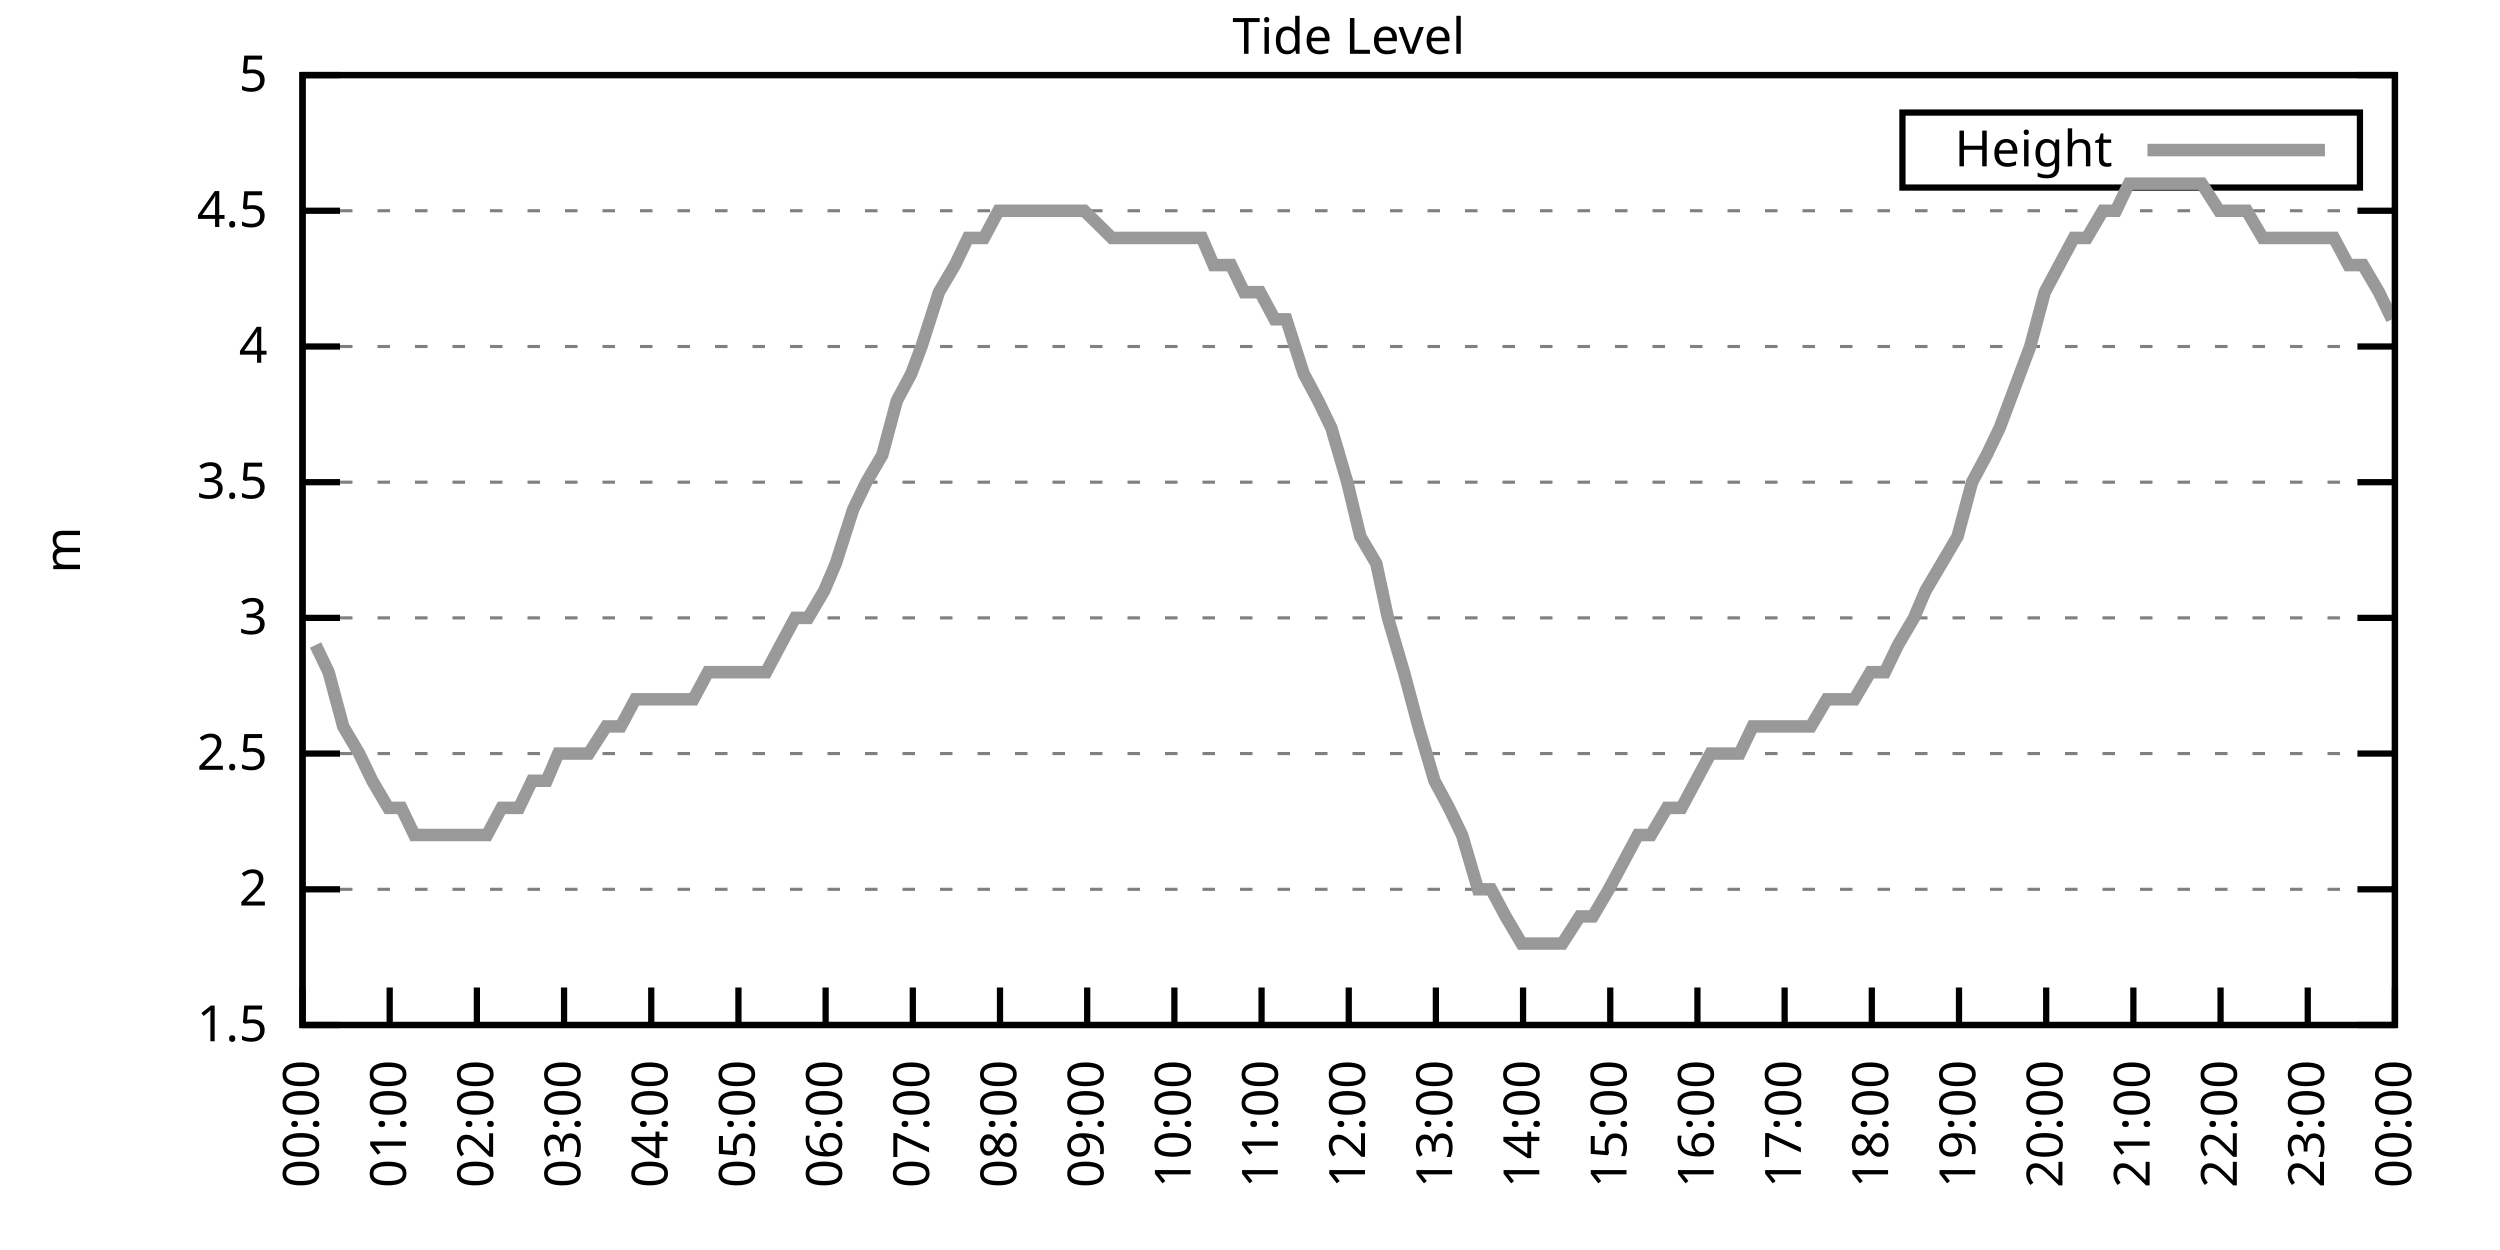
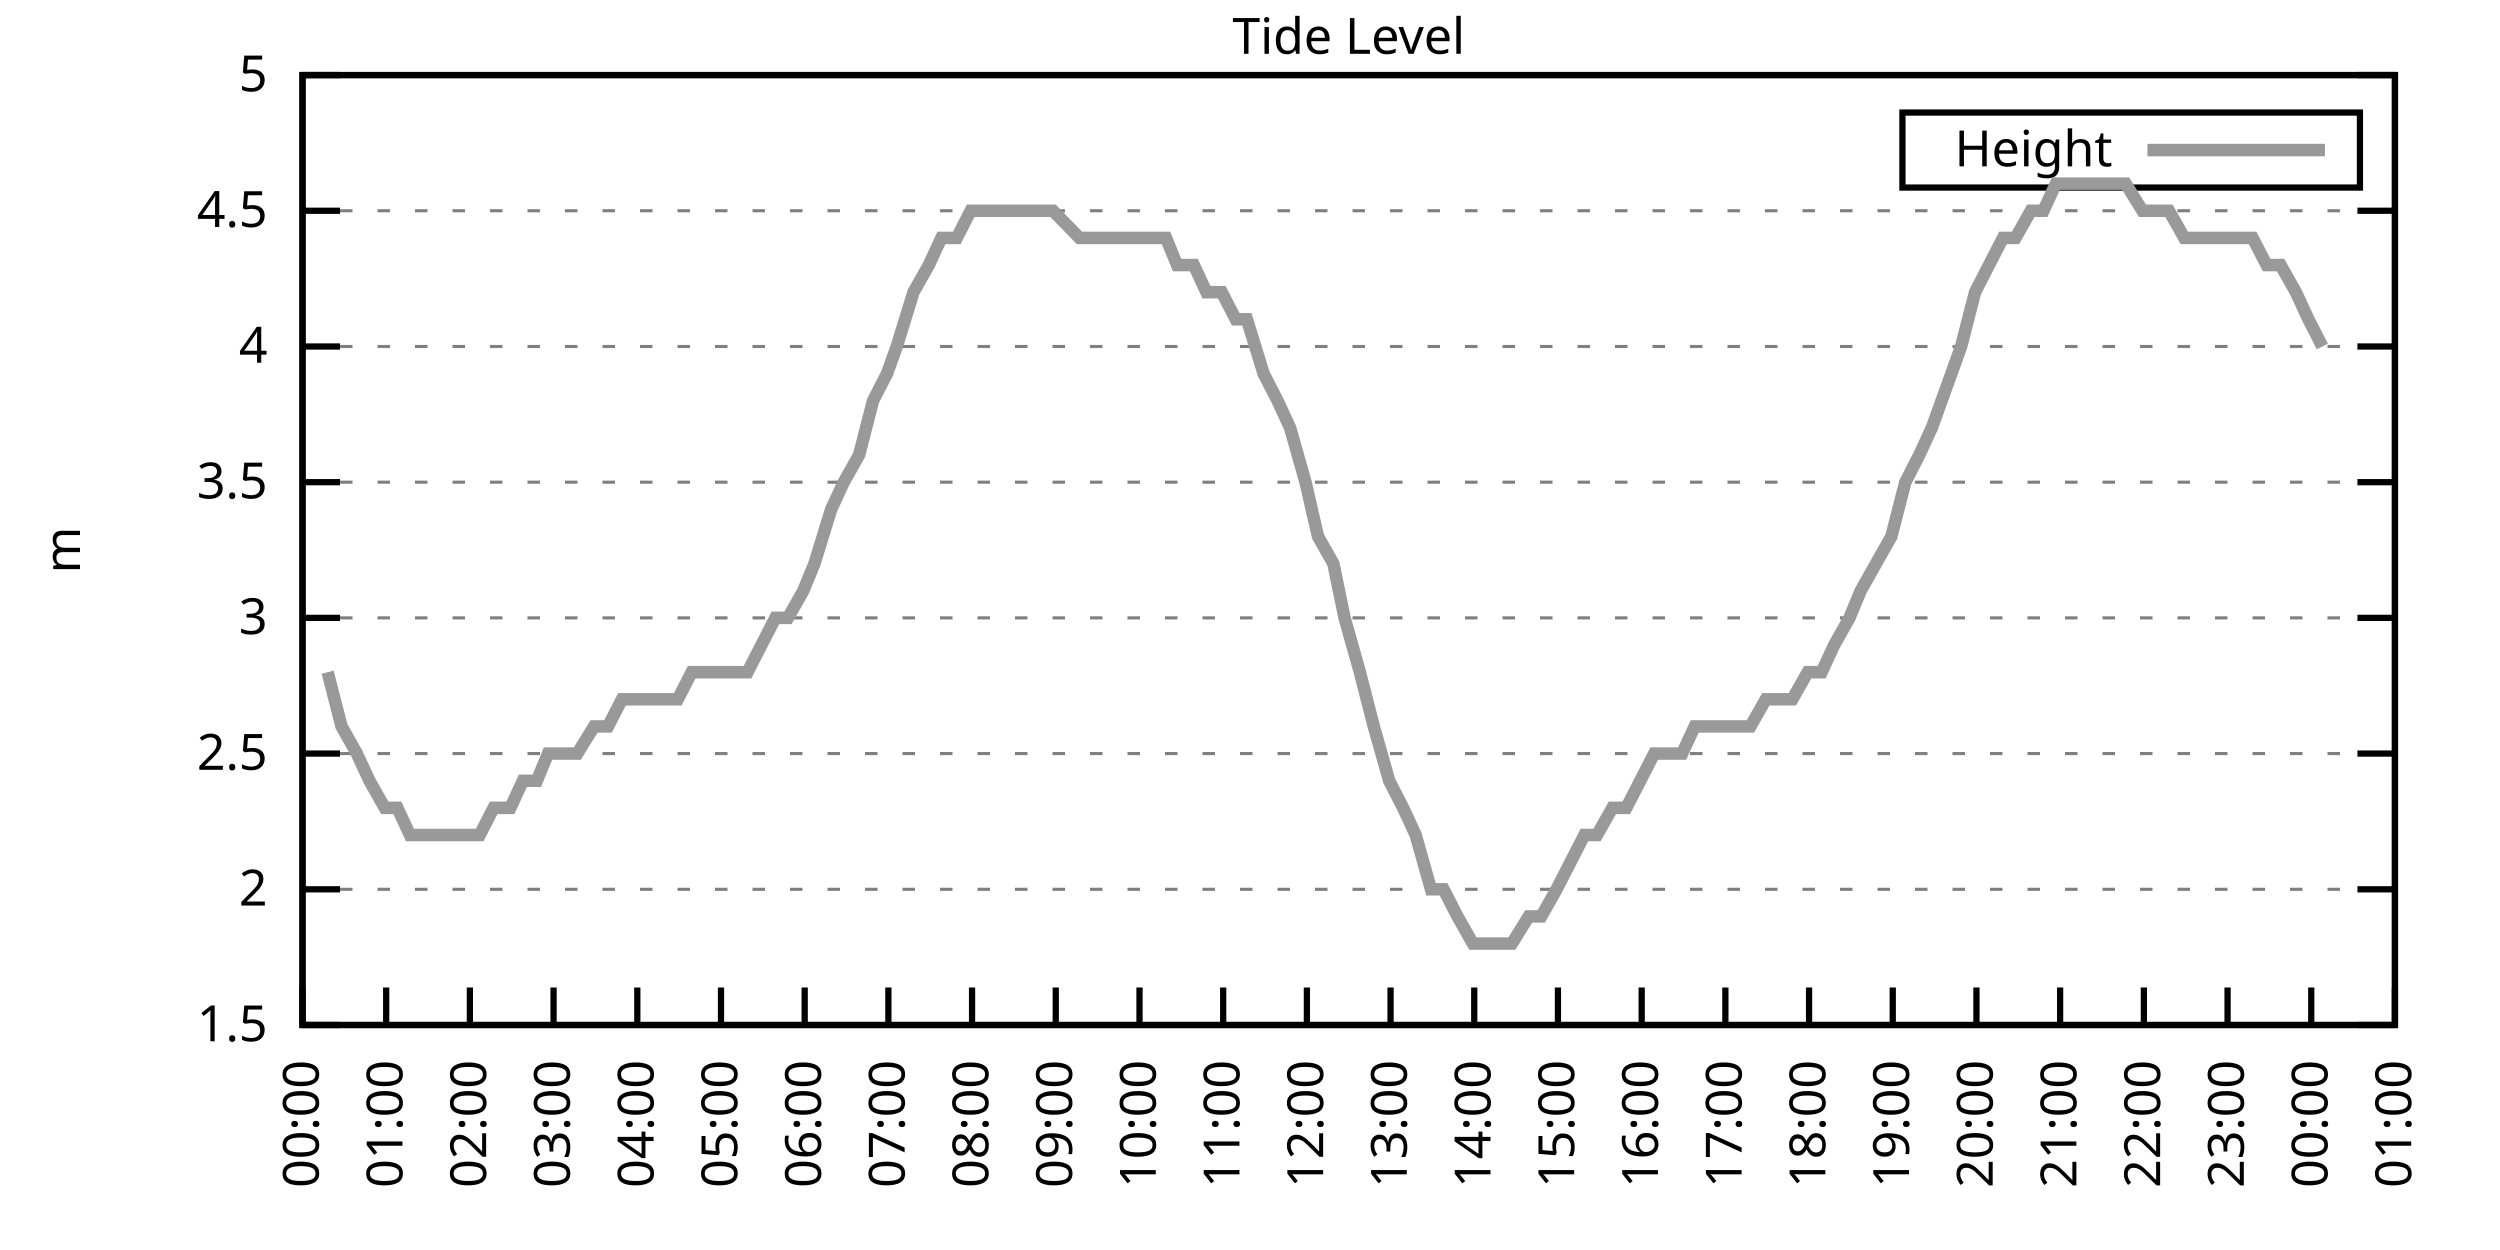
<svg xmlns="http://www.w3.org/2000/svg" xmlns:xlink="http://www.w3.org/1999/xlink" width="400" height="200" viewBox="0 0 400 200">
  <g id="gnuplot_canvas">
    <rect x="0" y="0" width="400" height="200" fill="none" />
    <defs>
      <circle id="gpDot" r="0.5" stroke-width="0.5" stroke="currentColor" />
      <path id="gpPt0" stroke-width="0.333" stroke="currentColor" d="M-1,0 h2 M0,-1 v2" />
      <path id="gpPt1" stroke-width="0.333" stroke="currentColor" d="M-1,-1 L1,1 M1,-1 L-1,1" />
      <path id="gpPt2" stroke-width="0.333" stroke="currentColor" d="M-1,0 L1,0 M0,-1 L0,1 M-1,-1 L1,1 M-1,1 L1,-1" />
      <rect id="gpPt3" stroke-width="0.333" stroke="currentColor" x="-1" y="-1" width="2" height="2" />
      <rect id="gpPt4" stroke-width="0.333" stroke="currentColor" fill="currentColor" x="-1" y="-1" width="2" height="2" />
      <circle id="gpPt5" stroke-width="0.333" stroke="currentColor" cx="0" cy="0" r="1" />
      <use xlink:href="#gpPt5" id="gpPt6" fill="currentColor" stroke="none" />
      <path id="gpPt7" stroke-width="0.333" stroke="currentColor" d="M0,-1.33 L-1.33,0.67 L1.33,0.67 z" />
      <use xlink:href="#gpPt7" id="gpPt8" fill="currentColor" stroke="none" />
      <use xlink:href="#gpPt7" id="gpPt9" stroke="currentColor" transform="rotate(180)" />
      <use xlink:href="#gpPt9" id="gpPt10" fill="currentColor" stroke="none" />
      <use xlink:href="#gpPt3" id="gpPt11" stroke="currentColor" transform="rotate(45)" />
      <use xlink:href="#gpPt11" id="gpPt12" fill="currentColor" stroke="none" />
      <path id="gpPt13" stroke-width="0.333" stroke="currentColor" d="M0,1.330 L1.265,0.411 L0.782,-1.067 L-0.782,-1.076 L-1.265,0.411 z" />
      <use xlink:href="#gpPt13" id="gpPt14" fill="currentColor" stroke="none" />
      <filter id="textbox" filterUnits="objectBoundingBox" x="0" y="0" height="1" width="1">
        <feFlood flood-color="white" flood-opacity="1" result="bgnd" />
        <feComposite in="SourceGraphic" in2="bgnd" operator="atop" />
      </filter>
      <filter id="greybox" filterUnits="objectBoundingBox" x="0" y="0" height="1" width="1">
        <feFlood flood-color="lightgrey" flood-opacity="1" result="grey" />
        <feComposite in="SourceGraphic" in2="grey" operator="atop" />
      </filter>
    </defs>
    <g fill="none" color="white" stroke="currentColor" stroke-width="1.00" stroke-linecap="butt" stroke-linejoin="miter">
</g>
    <g fill="none" color="black" stroke="currentColor" stroke-width="1.00" stroke-linecap="butt" stroke-linejoin="miter">
      <g stroke="none" shape-rendering="crispEdges">
        <polygon fill="rgb(255, 255, 255)" points="48.40,164.00 383.18,164.00 383.18,12.02 48.40,12.02 " />
      </g>
    </g>
    <g fill="none" color="black" stroke="currentColor" stroke-width="1.00" stroke-linecap="butt" stroke-linejoin="miter">
</g>
    <g fill="none" color="black" stroke="black" stroke-width="0.50" stroke-linecap="butt" stroke-linejoin="miter">
</g>
    <g fill="none" color="gray" stroke="currentColor" stroke-width="0.50" stroke-linecap="butt" stroke-linejoin="miter">
      <path stroke="gray" stroke-dasharray="2,4" class="gridline" d="M48.40,164.00 L383.19,164.00  " />
    </g>
    <g fill="none" color="gray" stroke="gray" stroke-width="1.00" stroke-linecap="butt" stroke-linejoin="miter">
</g>
    <g fill="none" color="black" stroke="currentColor" stroke-width="1.00" stroke-linecap="butt" stroke-linejoin="miter">
      <path stroke="black" d="M48.40,164.00 L54.40,164.00 M383.19,164.00 L377.19,164.00  " />
      <g transform="translate(42.80,166.60)" stroke="none" fill="black" font-family="Sans" font-size="8.00" text-anchor="end">
        <text>
          <tspan font-family="Sans"> 1.5</tspan>
        </text>
      </g>
    </g>
    <g fill="none" color="black" stroke="currentColor" stroke-width="1.00" stroke-linecap="butt" stroke-linejoin="miter">
</g>
    <g fill="none" color="black" stroke="black" stroke-width="0.50" stroke-linecap="butt" stroke-linejoin="miter">
</g>
    <g fill="none" color="gray" stroke="currentColor" stroke-width="0.50" stroke-linecap="butt" stroke-linejoin="miter">
      <path stroke="gray" stroke-dasharray="2,4" class="gridline" d="M48.40,142.29 L383.19,142.29  " />
    </g>
    <g fill="none" color="gray" stroke="gray" stroke-width="1.00" stroke-linecap="butt" stroke-linejoin="miter">
</g>
    <g fill="none" color="black" stroke="currentColor" stroke-width="1.00" stroke-linecap="butt" stroke-linejoin="miter">
      <path stroke="black" d="M48.40,142.29 L54.40,142.29 M383.19,142.29 L377.19,142.29  " />
      <g transform="translate(42.80,144.89)" stroke="none" fill="black" font-family="Sans" font-size="8.00" text-anchor="end">
        <text>
          <tspan font-family="Sans"> 2</tspan>
        </text>
      </g>
    </g>
    <g fill="none" color="black" stroke="currentColor" stroke-width="1.00" stroke-linecap="butt" stroke-linejoin="miter">
</g>
    <g fill="none" color="black" stroke="black" stroke-width="0.50" stroke-linecap="butt" stroke-linejoin="miter">
</g>
    <g fill="none" color="gray" stroke="currentColor" stroke-width="0.50" stroke-linecap="butt" stroke-linejoin="miter">
      <path stroke="gray" stroke-dasharray="2,4" class="gridline" d="M48.40,120.57 L383.19,120.57  " />
    </g>
    <g fill="none" color="gray" stroke="gray" stroke-width="1.00" stroke-linecap="butt" stroke-linejoin="miter">
</g>
    <g fill="none" color="black" stroke="currentColor" stroke-width="1.00" stroke-linecap="butt" stroke-linejoin="miter">
      <path stroke="black" d="M48.40,120.57 L54.40,120.57 M383.19,120.57 L377.19,120.57  " />
      <g transform="translate(42.80,123.17)" stroke="none" fill="black" font-family="Sans" font-size="8.00" text-anchor="end">
        <text>
          <tspan font-family="Sans"> 2.5</tspan>
        </text>
      </g>
    </g>
    <g fill="none" color="black" stroke="currentColor" stroke-width="1.00" stroke-linecap="butt" stroke-linejoin="miter">
</g>
    <g fill="none" color="black" stroke="black" stroke-width="0.50" stroke-linecap="butt" stroke-linejoin="miter">
</g>
    <g fill="none" color="gray" stroke="currentColor" stroke-width="0.50" stroke-linecap="butt" stroke-linejoin="miter">
      <path stroke="gray" stroke-dasharray="2,4" class="gridline" d="M48.40,98.86 L383.19,98.86  " />
    </g>
    <g fill="none" color="gray" stroke="gray" stroke-width="1.00" stroke-linecap="butt" stroke-linejoin="miter">
</g>
    <g fill="none" color="black" stroke="currentColor" stroke-width="1.00" stroke-linecap="butt" stroke-linejoin="miter">
      <path stroke="black" d="M48.40,98.86 L54.40,98.86 M383.19,98.86 L377.19,98.86  " />
      <g transform="translate(42.80,101.46)" stroke="none" fill="black" font-family="Sans" font-size="8.00" text-anchor="end">
        <text>
          <tspan font-family="Sans"> 3</tspan>
        </text>
      </g>
    </g>
    <g fill="none" color="black" stroke="currentColor" stroke-width="1.00" stroke-linecap="butt" stroke-linejoin="miter">
</g>
    <g fill="none" color="black" stroke="black" stroke-width="0.50" stroke-linecap="butt" stroke-linejoin="miter">
</g>
    <g fill="none" color="gray" stroke="currentColor" stroke-width="0.50" stroke-linecap="butt" stroke-linejoin="miter">
      <path stroke="gray" stroke-dasharray="2,4" class="gridline" d="M48.40,77.15 L383.19,77.15  " />
    </g>
    <g fill="none" color="gray" stroke="gray" stroke-width="1.00" stroke-linecap="butt" stroke-linejoin="miter">
</g>
    <g fill="none" color="black" stroke="currentColor" stroke-width="1.00" stroke-linecap="butt" stroke-linejoin="miter">
      <path stroke="black" d="M48.40,77.15 L54.40,77.15 M383.19,77.15 L377.19,77.15  " />
      <g transform="translate(42.80,79.75)" stroke="none" fill="black" font-family="Sans" font-size="8.00" text-anchor="end">
        <text>
          <tspan font-family="Sans"> 3.5</tspan>
        </text>
      </g>
    </g>
    <g fill="none" color="black" stroke="currentColor" stroke-width="1.00" stroke-linecap="butt" stroke-linejoin="miter">
</g>
    <g fill="none" color="black" stroke="black" stroke-width="0.50" stroke-linecap="butt" stroke-linejoin="miter">
</g>
    <g fill="none" color="gray" stroke="currentColor" stroke-width="0.50" stroke-linecap="butt" stroke-linejoin="miter">
      <path stroke="gray" stroke-dasharray="2,4" class="gridline" d="M48.40,55.44 L383.19,55.44  " />
    </g>
    <g fill="none" color="gray" stroke="gray" stroke-width="1.00" stroke-linecap="butt" stroke-linejoin="miter">
</g>
    <g fill="none" color="black" stroke="currentColor" stroke-width="1.00" stroke-linecap="butt" stroke-linejoin="miter">
      <path stroke="black" d="M48.40,55.44 L54.40,55.44 M383.19,55.44 L377.19,55.44  " />
      <g transform="translate(42.80,58.04)" stroke="none" fill="black" font-family="Sans" font-size="8.00" text-anchor="end">
        <text>
          <tspan font-family="Sans"> 4</tspan>
        </text>
      </g>
    </g>
    <g fill="none" color="black" stroke="currentColor" stroke-width="1.00" stroke-linecap="butt" stroke-linejoin="miter">
</g>
    <g fill="none" color="black" stroke="black" stroke-width="0.50" stroke-linecap="butt" stroke-linejoin="miter">
</g>
    <g fill="none" color="gray" stroke="currentColor" stroke-width="0.50" stroke-linecap="butt" stroke-linejoin="miter">
      <path stroke="gray" stroke-dasharray="2,4" class="gridline" d="M48.40,33.72 L383.19,33.72  " />
    </g>
    <g fill="none" color="gray" stroke="gray" stroke-width="1.00" stroke-linecap="butt" stroke-linejoin="miter">
</g>
    <g fill="none" color="black" stroke="currentColor" stroke-width="1.00" stroke-linecap="butt" stroke-linejoin="miter">
      <path stroke="black" d="M48.40,33.72 L54.40,33.72 M383.19,33.72 L377.19,33.72  " />
      <g transform="translate(42.80,36.32)" stroke="none" fill="black" font-family="Sans" font-size="8.00" text-anchor="end">
        <text>
          <tspan font-family="Sans"> 4.5</tspan>
        </text>
      </g>
    </g>
    <g fill="none" color="black" stroke="currentColor" stroke-width="1.00" stroke-linecap="butt" stroke-linejoin="miter">
</g>
    <g fill="none" color="black" stroke="black" stroke-width="0.50" stroke-linecap="butt" stroke-linejoin="miter">
</g>
    <g fill="none" color="gray" stroke="currentColor" stroke-width="0.50" stroke-linecap="butt" stroke-linejoin="miter">
      <path stroke="gray" stroke-dasharray="2,4" class="gridline" d="M48.40,12.01 L383.19,12.01  " />
    </g>
    <g fill="none" color="gray" stroke="gray" stroke-width="1.00" stroke-linecap="butt" stroke-linejoin="miter">
</g>
    <g fill="none" color="black" stroke="currentColor" stroke-width="1.00" stroke-linecap="butt" stroke-linejoin="miter">
      <path stroke="black" d="M48.40,12.01 L54.40,12.01 M383.19,12.01 L377.19,12.01  " />
      <g transform="translate(42.80,14.61)" stroke="none" fill="black" font-family="Sans" font-size="8.00" text-anchor="end">
        <text>
          <tspan font-family="Sans"> 5</tspan>
        </text>
      </g>
    </g>
    <g fill="none" color="black" stroke="currentColor" stroke-width="1.00" stroke-linecap="butt" stroke-linejoin="miter">
      <path stroke="black" d="M48.40,164.00 L48.40,158.00  " />
      <g transform="translate(51.00,169.60) rotate(270.00)" stroke="none" fill="black" font-family="Sans" font-size="8.00" text-anchor="end">
        <text>
          <tspan font-family="Sans">00:00</tspan>
        </text>
      </g>
    </g>
    <g fill="none" color="black" stroke="currentColor" stroke-width="1.00" stroke-linecap="butt" stroke-linejoin="miter">
-       <path stroke="black" d="M62.35,164.00 L62.35,158.00  " />
-       <g transform="translate(64.95,169.60) rotate(270.00)" stroke="none" fill="black" font-family="Sans" font-size="8.00" text-anchor="end">
+       <path stroke="black" d="M61.79,164.00 L61.79,158.00  " />
+       <g transform="translate(64.39,169.60) rotate(270.00)" stroke="none" fill="black" font-family="Sans" font-size="8.00" text-anchor="end">
        <text>
          <tspan font-family="Sans">01:00</tspan>
        </text>
      </g>
    </g>
    <g fill="none" color="black" stroke="currentColor" stroke-width="1.00" stroke-linecap="butt" stroke-linejoin="miter">
-       <path stroke="black" d="M76.30,164.00 L76.30,158.00  " />
-       <g transform="translate(78.90,169.60) rotate(270.00)" stroke="none" fill="black" font-family="Sans" font-size="8.00" text-anchor="end">
+       <path stroke="black" d="M75.18,164.00 L75.18,158.00  " />
+       <g transform="translate(77.78,169.60) rotate(270.00)" stroke="none" fill="black" font-family="Sans" font-size="8.00" text-anchor="end">
        <text>
          <tspan font-family="Sans">02:00</tspan>
        </text>
      </g>
    </g>
    <g fill="none" color="black" stroke="currentColor" stroke-width="1.00" stroke-linecap="butt" stroke-linejoin="miter">
-       <path stroke="black" d="M90.25,164.00 L90.25,158.00  " />
-       <g transform="translate(92.85,169.60) rotate(270.00)" stroke="none" fill="black" font-family="Sans" font-size="8.00" text-anchor="end">
+       <path stroke="black" d="M88.57,164.00 L88.57,158.00  " />
+       <g transform="translate(91.17,169.60) rotate(270.00)" stroke="none" fill="black" font-family="Sans" font-size="8.00" text-anchor="end">
        <text>
          <tspan font-family="Sans">03:00</tspan>
        </text>
      </g>
    </g>
    <g fill="none" color="black" stroke="currentColor" stroke-width="1.00" stroke-linecap="butt" stroke-linejoin="miter">
-       <path stroke="black" d="M104.20,164.00 L104.20,158.00  " />
-       <g transform="translate(106.80,169.60) rotate(270.00)" stroke="none" fill="black" font-family="Sans" font-size="8.00" text-anchor="end">
+       <path stroke="black" d="M101.97,164.00 L101.97,158.00  " />
+       <g transform="translate(104.57,169.60) rotate(270.00)" stroke="none" fill="black" font-family="Sans" font-size="8.00" text-anchor="end">
        <text>
          <tspan font-family="Sans">04:00</tspan>
        </text>
      </g>
    </g>
    <g fill="none" color="black" stroke="currentColor" stroke-width="1.00" stroke-linecap="butt" stroke-linejoin="miter">
-       <path stroke="black" d="M118.15,164.00 L118.15,158.00  " />
-       <g transform="translate(120.75,169.60) rotate(270.00)" stroke="none" fill="black" font-family="Sans" font-size="8.00" text-anchor="end">
+       <path stroke="black" d="M115.36,164.00 L115.36,158.00  " />
+       <g transform="translate(117.96,169.60) rotate(270.00)" stroke="none" fill="black" font-family="Sans" font-size="8.00" text-anchor="end">
        <text>
          <tspan font-family="Sans">05:00</tspan>
        </text>
      </g>
    </g>
    <g fill="none" color="black" stroke="currentColor" stroke-width="1.00" stroke-linecap="butt" stroke-linejoin="miter">
-       <path stroke="black" d="M132.10,164.00 L132.10,158.00  " />
-       <g transform="translate(134.70,169.60) rotate(270.00)" stroke="none" fill="black" font-family="Sans" font-size="8.00" text-anchor="end">
+       <path stroke="black" d="M128.75,164.00 L128.75,158.00  " />
+       <g transform="translate(131.35,169.60) rotate(270.00)" stroke="none" fill="black" font-family="Sans" font-size="8.00" text-anchor="end">
        <text>
          <tspan font-family="Sans">06:00</tspan>
        </text>
      </g>
    </g>
    <g fill="none" color="black" stroke="currentColor" stroke-width="1.00" stroke-linecap="butt" stroke-linejoin="miter">
-       <path stroke="black" d="M146.05,164.00 L146.05,158.00  " />
-       <g transform="translate(148.65,169.60) rotate(270.00)" stroke="none" fill="black" font-family="Sans" font-size="8.00" text-anchor="end">
+       <path stroke="black" d="M142.14,164.00 L142.14,158.00  " />
+       <g transform="translate(144.74,169.60) rotate(270.00)" stroke="none" fill="black" font-family="Sans" font-size="8.00" text-anchor="end">
        <text>
          <tspan font-family="Sans">07:00</tspan>
        </text>
      </g>
    </g>
    <g fill="none" color="black" stroke="currentColor" stroke-width="1.00" stroke-linecap="butt" stroke-linejoin="miter">
-       <path stroke="black" d="M160.00,164.00 L160.00,158.00  " />
-       <g transform="translate(162.60,169.60) rotate(270.00)" stroke="none" fill="black" font-family="Sans" font-size="8.00" text-anchor="end">
+       <path stroke="black" d="M155.53,164.00 L155.53,158.00  " />
+       <g transform="translate(158.13,169.60) rotate(270.00)" stroke="none" fill="black" font-family="Sans" font-size="8.00" text-anchor="end">
        <text>
          <tspan font-family="Sans">08:00</tspan>
        </text>
      </g>
    </g>
    <g fill="none" color="black" stroke="currentColor" stroke-width="1.00" stroke-linecap="butt" stroke-linejoin="miter">
-       <path stroke="black" d="M173.95,164.00 L173.95,158.00  " />
-       <g transform="translate(176.55,169.60) rotate(270.00)" stroke="none" fill="black" font-family="Sans" font-size="8.00" text-anchor="end">
+       <path stroke="black" d="M168.92,164.00 L168.92,158.00  " />
+       <g transform="translate(171.52,169.60) rotate(270.00)" stroke="none" fill="black" font-family="Sans" font-size="8.00" text-anchor="end">
        <text>
          <tspan font-family="Sans">09:00</tspan>
        </text>
      </g>
    </g>
    <g fill="none" color="black" stroke="currentColor" stroke-width="1.00" stroke-linecap="butt" stroke-linejoin="miter">
-       <path stroke="black" d="M187.90,164.00 L187.90,158.00  " />
-       <g transform="translate(190.50,169.60) rotate(270.00)" stroke="none" fill="black" font-family="Sans" font-size="8.00" text-anchor="end">
+       <path stroke="black" d="M182.32,164.00 L182.32,158.00  " />
+       <g transform="translate(184.92,169.60) rotate(270.00)" stroke="none" fill="black" font-family="Sans" font-size="8.00" text-anchor="end">
        <text>
          <tspan font-family="Sans">10:00</tspan>
        </text>
      </g>
    </g>
    <g fill="none" color="black" stroke="currentColor" stroke-width="1.00" stroke-linecap="butt" stroke-linejoin="miter">
-       <path stroke="black" d="M201.85,164.00 L201.85,158.00  " />
-       <g transform="translate(204.45,169.60) rotate(270.00)" stroke="none" fill="black" font-family="Sans" font-size="8.00" text-anchor="end">
+       <path stroke="black" d="M195.71,164.00 L195.71,158.00  " />
+       <g transform="translate(198.31,169.60) rotate(270.00)" stroke="none" fill="black" font-family="Sans" font-size="8.00" text-anchor="end">
        <text>
          <tspan font-family="Sans">11:00</tspan>
        </text>
      </g>
    </g>
    <g fill="none" color="black" stroke="currentColor" stroke-width="1.00" stroke-linecap="butt" stroke-linejoin="miter">
-       <path stroke="black" d="M215.80,164.00 L215.80,158.00  " />
-       <g transform="translate(218.40,169.60) rotate(270.00)" stroke="none" fill="black" font-family="Sans" font-size="8.00" text-anchor="end">
+       <path stroke="black" d="M209.10,164.00 L209.10,158.00  " />
+       <g transform="translate(211.70,169.60) rotate(270.00)" stroke="none" fill="black" font-family="Sans" font-size="8.00" text-anchor="end">
        <text>
          <tspan font-family="Sans">12:00</tspan>
        </text>
      </g>
    </g>
    <g fill="none" color="black" stroke="currentColor" stroke-width="1.00" stroke-linecap="butt" stroke-linejoin="miter">
-       <path stroke="black" d="M229.74,164.00 L229.74,158.00  " />
-       <g transform="translate(232.34,169.60) rotate(270.00)" stroke="none" fill="black" font-family="Sans" font-size="8.00" text-anchor="end">
+       <path stroke="black" d="M222.49,164.00 L222.49,158.00  " />
+       <g transform="translate(225.09,169.60) rotate(270.00)" stroke="none" fill="black" font-family="Sans" font-size="8.00" text-anchor="end">
        <text>
          <tspan font-family="Sans">13:00</tspan>
        </text>
      </g>
    </g>
    <g fill="none" color="black" stroke="currentColor" stroke-width="1.00" stroke-linecap="butt" stroke-linejoin="miter">
-       <path stroke="black" d="M243.69,164.00 L243.69,158.00  " />
-       <g transform="translate(246.29,169.60) rotate(270.00)" stroke="none" fill="black" font-family="Sans" font-size="8.00" text-anchor="end">
+       <path stroke="black" d="M235.88,164.00 L235.88,158.00  " />
+       <g transform="translate(238.48,169.60) rotate(270.00)" stroke="none" fill="black" font-family="Sans" font-size="8.00" text-anchor="end">
        <text>
          <tspan font-family="Sans">14:00</tspan>
        </text>
      </g>
    </g>
    <g fill="none" color="black" stroke="currentColor" stroke-width="1.00" stroke-linecap="butt" stroke-linejoin="miter">
-       <path stroke="black" d="M257.64,164.00 L257.64,158.00  " />
-       <g transform="translate(260.24,169.60) rotate(270.00)" stroke="none" fill="black" font-family="Sans" font-size="8.00" text-anchor="end">
+       <path stroke="black" d="M249.27,164.00 L249.27,158.00  " />
+       <g transform="translate(251.87,169.60) rotate(270.00)" stroke="none" fill="black" font-family="Sans" font-size="8.00" text-anchor="end">
        <text>
          <tspan font-family="Sans">15:00</tspan>
        </text>
      </g>
    </g>
    <g fill="none" color="black" stroke="currentColor" stroke-width="1.00" stroke-linecap="butt" stroke-linejoin="miter">
-       <path stroke="black" d="M271.59,164.00 L271.59,158.00  " />
-       <g transform="translate(274.19,169.60) rotate(270.00)" stroke="none" fill="black" font-family="Sans" font-size="8.00" text-anchor="end">
+       <path stroke="black" d="M262.67,164.00 L262.67,158.00  " />
+       <g transform="translate(265.27,169.60) rotate(270.00)" stroke="none" fill="black" font-family="Sans" font-size="8.00" text-anchor="end">
        <text>
          <tspan font-family="Sans">16:00</tspan>
        </text>
      </g>
    </g>
    <g fill="none" color="black" stroke="currentColor" stroke-width="1.00" stroke-linecap="butt" stroke-linejoin="miter">
-       <path stroke="black" d="M285.54,164.00 L285.54,158.00  " />
-       <g transform="translate(288.14,169.60) rotate(270.00)" stroke="none" fill="black" font-family="Sans" font-size="8.00" text-anchor="end">
+       <path stroke="black" d="M276.06,164.00 L276.06,158.00  " />
+       <g transform="translate(278.66,169.60) rotate(270.00)" stroke="none" fill="black" font-family="Sans" font-size="8.00" text-anchor="end">
        <text>
          <tspan font-family="Sans">17:00</tspan>
        </text>
      </g>
    </g>
    <g fill="none" color="black" stroke="currentColor" stroke-width="1.00" stroke-linecap="butt" stroke-linejoin="miter">
-       <path stroke="black" d="M299.49,164.00 L299.49,158.00  " />
-       <g transform="translate(302.09,169.60) rotate(270.00)" stroke="none" fill="black" font-family="Sans" font-size="8.00" text-anchor="end">
+       <path stroke="black" d="M289.45,164.00 L289.45,158.00  " />
+       <g transform="translate(292.05,169.60) rotate(270.00)" stroke="none" fill="black" font-family="Sans" font-size="8.00" text-anchor="end">
        <text>
          <tspan font-family="Sans">18:00</tspan>
        </text>
      </g>
    </g>
    <g fill="none" color="black" stroke="currentColor" stroke-width="1.00" stroke-linecap="butt" stroke-linejoin="miter">
-       <path stroke="black" d="M313.44,164.00 L313.44,158.00  " />
-       <g transform="translate(316.04,169.60) rotate(270.00)" stroke="none" fill="black" font-family="Sans" font-size="8.00" text-anchor="end">
+       <path stroke="black" d="M302.84,164.00 L302.84,158.00  " />
+       <g transform="translate(305.44,169.60) rotate(270.00)" stroke="none" fill="black" font-family="Sans" font-size="8.00" text-anchor="end">
        <text>
          <tspan font-family="Sans">19:00</tspan>
        </text>
      </g>
    </g>
    <g fill="none" color="black" stroke="currentColor" stroke-width="1.00" stroke-linecap="butt" stroke-linejoin="miter">
-       <path stroke="black" d="M327.39,164.00 L327.39,158.00  " />
-       <g transform="translate(329.99,169.60) rotate(270.00)" stroke="none" fill="black" font-family="Sans" font-size="8.00" text-anchor="end">
+       <path stroke="black" d="M316.23,164.00 L316.23,158.00  " />
+       <g transform="translate(318.83,169.60) rotate(270.00)" stroke="none" fill="black" font-family="Sans" font-size="8.00" text-anchor="end">
        <text>
          <tspan font-family="Sans">20:00</tspan>
        </text>
      </g>
    </g>
    <g fill="none" color="black" stroke="currentColor" stroke-width="1.00" stroke-linecap="butt" stroke-linejoin="miter">
-       <path stroke="black" d="M341.34,164.00 L341.34,158.00  " />
-       <g transform="translate(343.94,169.60) rotate(270.00)" stroke="none" fill="black" font-family="Sans" font-size="8.00" text-anchor="end">
+       <path stroke="black" d="M329.62,164.00 L329.62,158.00  " />
+       <g transform="translate(332.22,169.60) rotate(270.00)" stroke="none" fill="black" font-family="Sans" font-size="8.00" text-anchor="end">
        <text>
          <tspan font-family="Sans">21:00</tspan>
        </text>
      </g>
    </g>
    <g fill="none" color="black" stroke="currentColor" stroke-width="1.00" stroke-linecap="butt" stroke-linejoin="miter">
-       <path stroke="black" d="M355.29,164.00 L355.29,158.00  " />
-       <g transform="translate(357.89,169.60) rotate(270.00)" stroke="none" fill="black" font-family="Sans" font-size="8.00" text-anchor="end">
+       <path stroke="black" d="M343.02,164.00 L343.02,158.00  " />
+       <g transform="translate(345.62,169.60) rotate(270.00)" stroke="none" fill="black" font-family="Sans" font-size="8.00" text-anchor="end">
        <text>
          <tspan font-family="Sans">22:00</tspan>
        </text>
      </g>
    </g>
    <g fill="none" color="black" stroke="currentColor" stroke-width="1.00" stroke-linecap="butt" stroke-linejoin="miter">
-       <path stroke="black" d="M369.24,164.00 L369.24,158.00  " />
-       <g transform="translate(371.84,169.60) rotate(270.00)" stroke="none" fill="black" font-family="Sans" font-size="8.00" text-anchor="end">
+       <path stroke="black" d="M356.41,164.00 L356.41,158.00  " />
+       <g transform="translate(359.01,169.60) rotate(270.00)" stroke="none" fill="black" font-family="Sans" font-size="8.00" text-anchor="end">
        <text>
          <tspan font-family="Sans">23:00</tspan>
+         </text>
+       </g>
+     </g>
+     <g fill="none" color="black" stroke="currentColor" stroke-width="1.00" stroke-linecap="butt" stroke-linejoin="miter">
+       <path stroke="black" d="M369.80,164.00 L369.80,158.00  " />
+       <g transform="translate(372.40,169.60) rotate(270.00)" stroke="none" fill="black" font-family="Sans" font-size="8.00" text-anchor="end">
+         <text>
+           <tspan font-family="Sans">00:00</tspan>
        </text>
      </g>
    </g>
    <g fill="none" color="black" stroke="currentColor" stroke-width="1.00" stroke-linecap="butt" stroke-linejoin="miter">
      <path stroke="black" d="M383.19,164.00 L383.19,158.00  " />
      <g transform="translate(385.79,169.60) rotate(270.00)" stroke="none" fill="black" font-family="Sans" font-size="8.00" text-anchor="end">
        <text>
-           <tspan font-family="Sans">00:00</tspan>
+           <tspan font-family="Sans">01:00</tspan>
        </text>
      </g>
    </g>
    <g fill="none" color="black" stroke="currentColor" stroke-width="1.00" stroke-linecap="butt" stroke-linejoin="miter">
</g>
    <g fill="none" color="black" stroke="currentColor" stroke-width="1.00" stroke-linecap="butt" stroke-linejoin="miter">
      <path stroke="black" d="M48.40,12.01 L48.40,164.00 L383.19,164.00 L383.19,12.01 L48.40,12.01 Z  " />
    </g>
    <g fill="none" color="black" stroke="currentColor" stroke-width="1.00" stroke-linecap="butt" stroke-linejoin="miter">
</g>
    <g fill="none" color="black" stroke="currentColor" stroke-width="1.00" stroke-linecap="butt" stroke-linejoin="miter">
      <path stroke="black" d="M304.39,30.01 L304.39,18.01 L377.59,18.01 L377.59,30.01 L304.39,30.01 Z  " />
    </g>
    <g id="Tide_level_plot_1">
      <g fill="none" color="white" stroke="black" stroke-width="2.00" stroke-linecap="butt" stroke-linejoin="miter">
</g>
      <g fill="none" color="black" stroke="currentColor" stroke-width="2.00" stroke-linecap="butt" stroke-linejoin="miter">
        <g transform="translate(337.99,26.61)" stroke="none" fill="black" font-family="Sans" font-size="8.00" text-anchor="end">
          <text>
            <tspan font-family="Sans">Height</tspan>
          </text>
        </g>
      </g>
      <g fill="none" color="black" stroke="currentColor" stroke-width="2.00" stroke-linecap="butt" stroke-linejoin="miter">
-         <path stroke="rgb(153, 153, 153)" d="M343.59,24.01 L371.99,24.01 M50.49,103.20 L52.58,107.55 L54.91,116.23 L57.47,120.57 L59.56,124.92 L62.12,129.26   L64.21,129.26 L66.30,133.60 L68.86,133.60 L70.95,133.60 L73.74,133.60 L75.60,133.60 L77.93,133.60 L80.25,129.26   L83.04,129.26 L85.13,124.92 L87.46,124.92 L89.32,120.57 L92.34,120.57 L94.20,120.57 L96.99,116.23 L99.32,116.23   L101.64,111.89 L103.27,111.89 L105.83,111.89 L108.38,111.89 L110.94,111.89 L113.27,107.55 L115.36,107.55 L117.92,107.55   L120.24,107.55 L122.57,107.55 L124.89,103.20 L127.22,98.86 L129.31,98.86 L131.87,94.52 L133.72,90.18 L136.51,81.49   L138.61,77.15 L141.16,72.81 L143.49,64.12 L145.81,59.78 L147.44,55.44 L150.23,46.75 L152.79,42.41 L154.88,38.07   L157.44,38.07 L159.76,33.72 L161.86,33.72 L164.41,33.72 L166.74,33.72 L168.60,33.72 L171.39,33.72 L173.48,33.72   L177.90,38.07 L180.69,38.07 L182.78,38.07 L185.34,38.07 L187.66,38.07 L189.76,38.07 L192.31,38.07 L194.17,42.41   L196.96,42.41 L199.06,46.75 L201.61,46.75 L203.94,51.09 L205.80,51.09 L208.59,59.78 L210.91,64.12 L213.01,68.46   L215.56,77.15 L217.65,85.83 L220.21,90.18 L222.07,98.86 L224.63,107.55 L226.95,116.23 L229.51,124.92 L231.84,129.26   L233.93,133.60 L236.49,142.29 L238.58,142.29 L240.90,146.63 L243.46,150.97 L245.32,150.97 L247.88,150.97 L249.97,150.97   L252.76,146.63 L254.85,146.63 L257.41,142.29 L259.74,137.94 L262.06,133.60 L264.15,133.60 L266.71,129.26 L269.04,129.26   L271.36,124.92 L273.69,120.57 L276.01,120.57 L278.34,120.57 L280.43,116.23 L282.99,116.23 L285.08,116.23 L287.40,116.23   L289.73,116.23 L292.29,111.89 L294.61,111.89 L296.70,111.89 L299.26,107.55 L301.58,107.55 L303.68,103.20 L306.23,98.86   L308.09,94.52 L310.65,90.18 L313.21,85.83 L315.53,77.15 L317.86,72.81 L319.95,68.46 L324.83,55.44 L327.16,46.75   L329.48,42.41 L331.81,38.07 L333.90,38.07 L336.46,33.72 L338.55,33.72 L340.64,29.38 L343.43,29.38 L345.76,29.38   L348.08,29.38 L350.18,29.38 L352.27,29.38 L355.06,33.72 L356.92,33.72 L359.48,33.72 L362.03,38.07 L364.36,38.07   L366.45,38.07 L368.78,38.07 L371.33,38.07 L373.43,38.07 L375.75,42.41 L378.08,42.41 L380.63,46.75 L382.73,51.09    " />
+         <path stroke="rgb(153, 153, 153)" d="M343.59,24.01 L371.99,24.01 M52.42,107.55 L54.65,116.23 L57.10,120.57 L59.11,124.92 L61.57,129.26 L63.58,129.26   L65.59,133.60 L68.04,133.60 L70.05,133.60 L72.73,133.60 L74.51,133.60 L76.75,133.60 L78.98,129.26 L81.66,129.26   L83.66,124.92 L85.90,124.92 L87.68,120.57 L90.58,120.57 L92.37,120.57 L95.05,116.23 L97.28,116.23 L99.51,111.89   L101.07,111.89 L103.53,111.89 L105.98,111.89 L108.44,111.89 L110.67,107.55 L112.68,107.55 L115.13,107.55 L117.37,107.55   L119.60,107.55 L121.83,103.20 L124.06,98.86 L126.07,98.86 L128.53,94.52 L130.31,90.18 L132.99,81.49 L135.00,77.15   L137.45,72.81 L139.69,64.12 L141.92,59.78 L143.48,55.44 L146.16,46.75 L148.61,42.41 L150.62,38.07 L153.08,38.07   L155.31,33.72 L157.32,33.72 L159.77,33.72 L162.01,33.72 L163.79,33.72 L166.47,33.72 L168.48,33.72 L172.72,38.07   L175.40,38.07 L177.41,38.07 L179.86,38.07 L182.09,38.07 L184.10,38.07 L186.56,38.07 L188.34,42.41 L191.02,42.41   L193.03,46.75 L195.48,46.75 L197.72,51.09 L199.50,51.09 L202.18,59.78 L204.41,64.12 L206.42,68.46 L208.88,77.15   L210.88,85.83 L213.34,90.18 L215.13,98.86 L217.58,107.55 L219.81,116.23 L222.27,124.92 L224.50,129.26 L226.51,133.60   L228.96,142.29 L230.97,142.29 L233.20,146.63 L235.66,150.97 L237.44,150.97 L239.90,150.97 L241.91,150.97 L244.59,146.63   L246.60,146.63 L249.05,142.29 L251.28,137.94 L253.51,133.60 L255.52,133.60 L257.98,129.26 L260.21,129.26 L262.44,124.92   L264.67,120.57 L266.91,120.57 L269.14,120.57 L271.15,116.23 L273.60,116.23 L275.61,116.23 L277.84,116.23 L280.07,116.23   L282.53,111.89 L284.76,111.89 L286.77,111.89 L289.23,107.55 L291.46,107.55 L293.47,103.20 L295.92,98.86 L297.71,94.52   L300.16,90.18 L302.62,85.83 L304.85,77.15 L307.08,72.81 L309.09,68.46 L313.78,55.44 L316.01,46.75 L318.24,42.41   L320.47,38.07 L322.48,38.07 L324.94,33.72 L326.95,33.72 L328.95,29.38 L331.63,29.38 L333.86,29.38 L336.10,29.38   L338.10,29.38 L340.11,29.38 L342.79,33.72 L344.58,33.72 L347.03,33.72 L349.49,38.07 L351.72,38.07 L353.73,38.07   L355.96,38.07 L358.42,38.07 L360.42,38.07 L362.66,42.41 L364.89,42.41 L367.34,46.75 L369.35,51.09 L371.58,55.44    " />
      </g>
    </g>
    <g fill="none" color="black" stroke="currentColor" stroke-width="2.00" stroke-linecap="butt" stroke-linejoin="miter">
</g>
    <g fill="none" color="black" stroke="black" stroke-width="1.00" stroke-linecap="butt" stroke-linejoin="miter">
</g>
    <g fill="none" color="black" stroke="currentColor" stroke-width="1.00" stroke-linecap="butt" stroke-linejoin="miter">
      <path stroke="black" d="M48.40,12.01 L48.40,164.00 L383.19,164.00 L383.19,12.01 L48.40,12.01 Z  " />
      <g transform="translate(12.80,88.01) rotate(270.00)" stroke="none" fill="black" font-family="Sans" font-size="8.00" text-anchor="middle">
        <text>
          <tspan font-family="Sans">m</tspan>
        </text>
      </g>
    </g>
    <g fill="none" color="black" stroke="currentColor" stroke-width="1.00" stroke-linecap="butt" stroke-linejoin="miter">
</g>
    <g fill="none" color="black" stroke="currentColor" stroke-width="1.00" stroke-linecap="butt" stroke-linejoin="miter">
      <g transform="translate(215.79,8.61)" stroke="none" fill="black" font-family="Sans" font-size="8.00" text-anchor="middle">
        <text>
          <tspan font-family="Sans">Tide Level</tspan>
        </text>
      </g>
    </g>
    <g fill="none" color="black" stroke="currentColor" stroke-width="1.00" stroke-linecap="butt" stroke-linejoin="miter">
</g>
  </g>
</svg>
